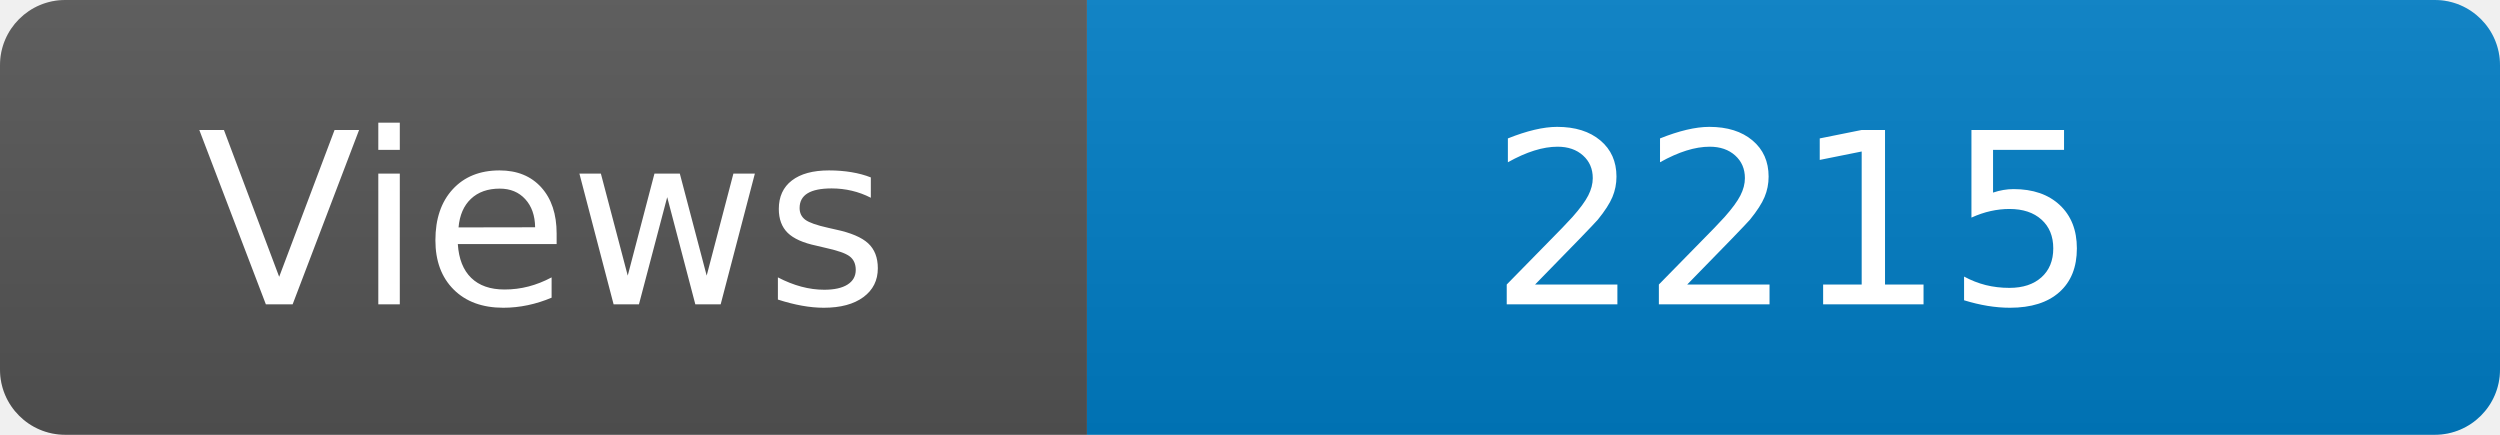
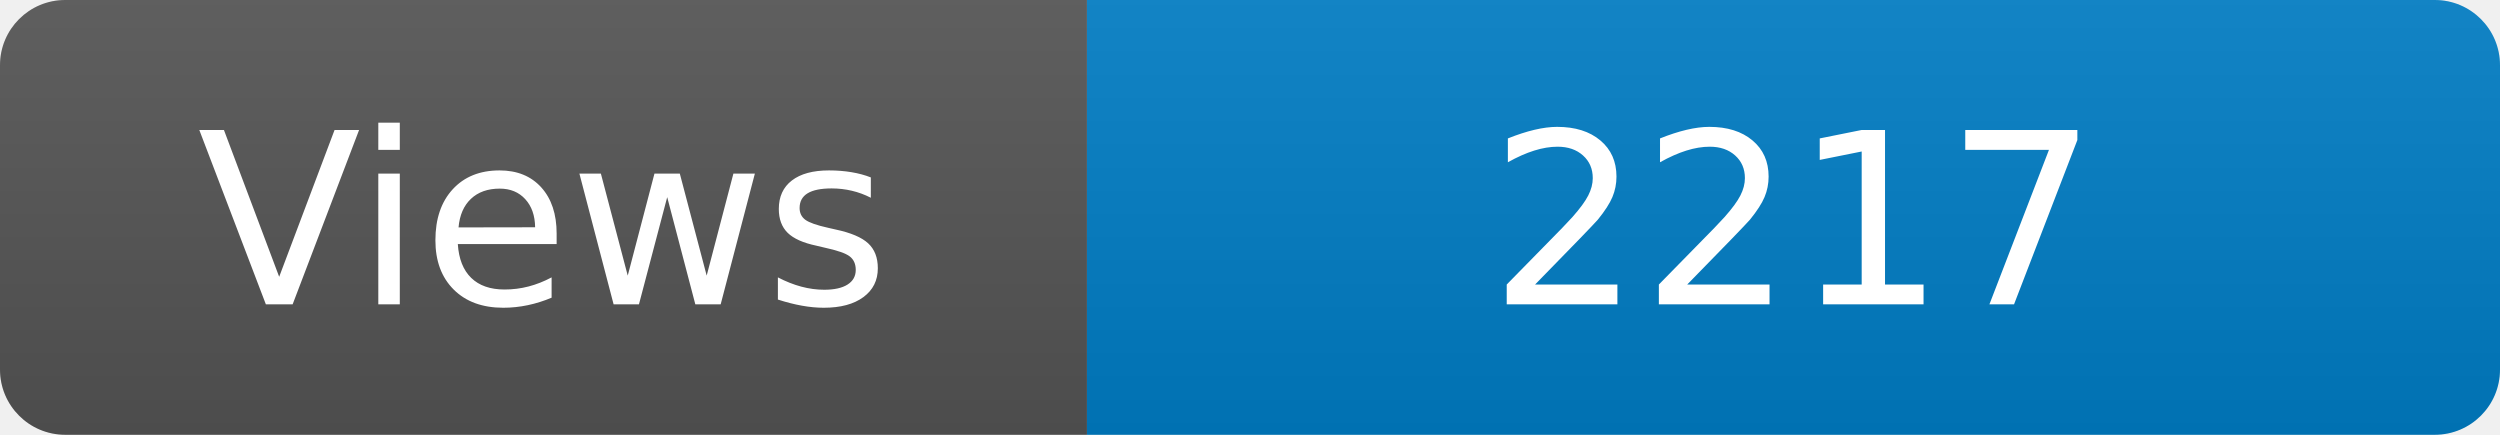
<svg xmlns="http://www.w3.org/2000/svg" width="115" height="20" role="img" aria-label="Maintained?: yes">
  <linearGradient id="s" x2="0" y2="100%">
    <stop offset="0" stop-color="#bbb" stop-opacity=".1" />
    <stop offset="1" stop-opacity=".1" />
  </linearGradient>
  <clipPath id="r">
    <rect width="115" height="20" rx="3" fill="#fff" />
  </clipPath>
  <g clip-path="url(#r)">
    <rect width="50" height="20" fill="#555" />
    <rect x="50" width="160" height="20" fill="#007ec6" />
    <rect width="115" height="20" fill="url(#s)" />
  </g>
  <g fill="#fff" text-anchor="middle" font-family="Verdana,Geneva,DejaVu Sans,sans-serif" font-size="110">
    <text x="250" y="140" transform="scale(.1)" fill="#fff">Views</text>
-     <text x="825" y="140" transform="scale(.1)" fill="#fff">2215</text>
+     <text x="825" y="140" transform="scale(.1)" fill="#fff">2217</text>
  </g>
</svg>
